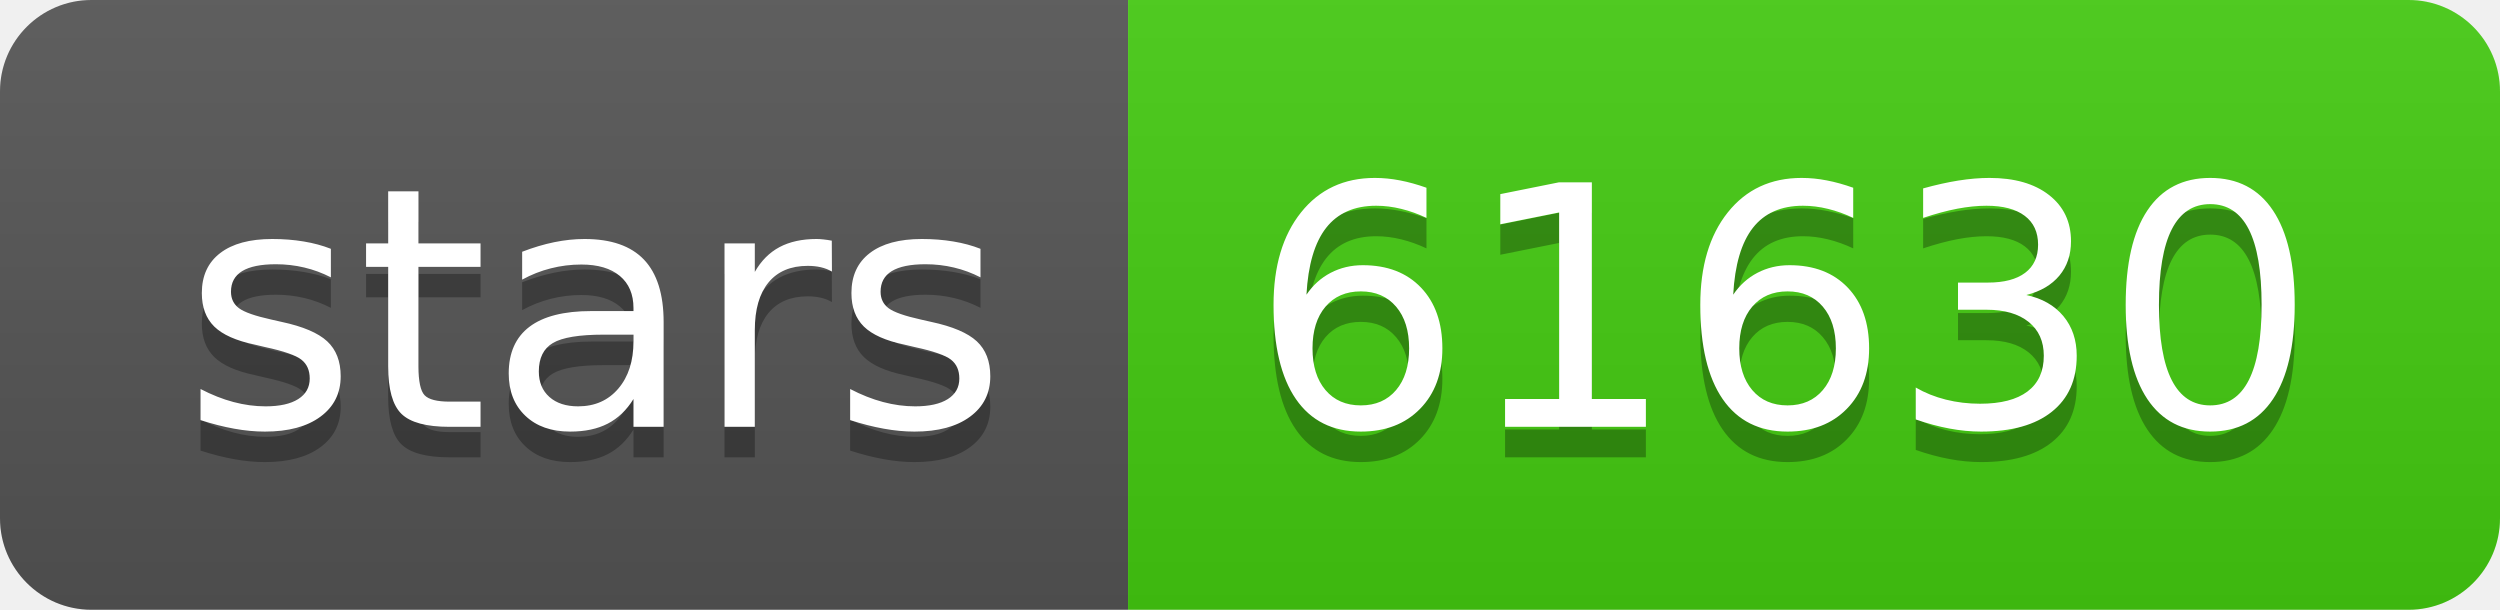
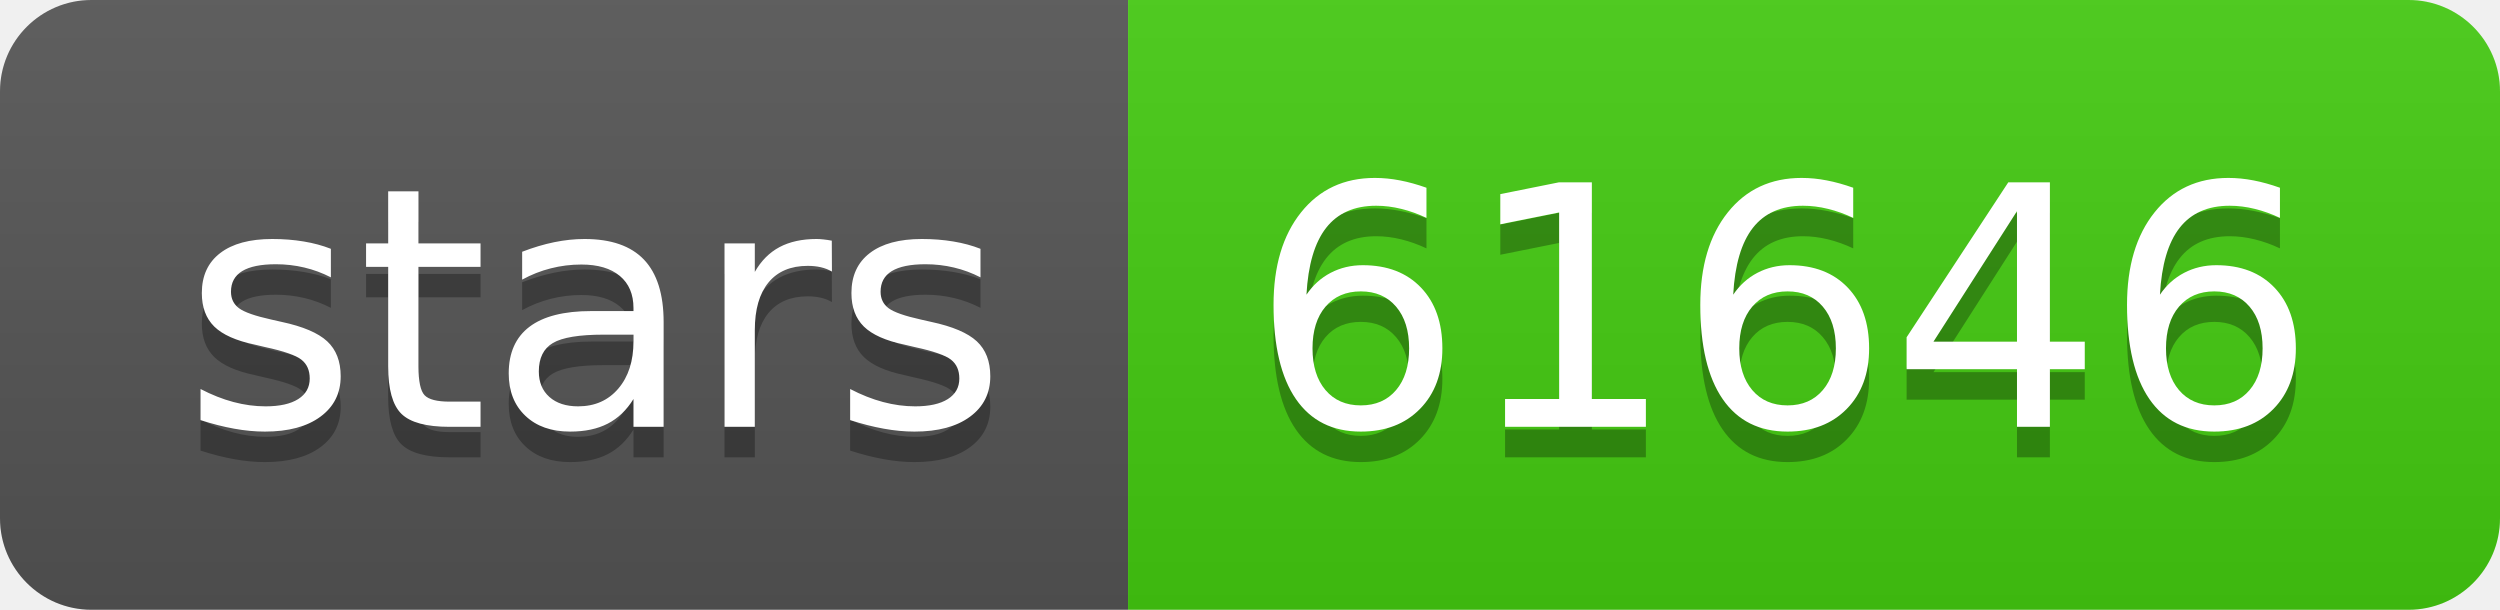
- <svg xmlns="http://www.w3.org/2000/svg" width="82" height="20" role="img" aria-label="stars: 61630">
+ <svg xmlns="http://www.w3.org/2000/svg" width="82" height="20" role="img" aria-label="stars: 61646">
  <linearGradient id="s" x2="0" y2="100%">
    <stop offset="0" stop-color="#bbb" stop-opacity=".1" />
    <stop offset="1" stop-opacity=".1" />
  </linearGradient>
  <clipPath id="r">
    <rect width="82" height="20" rx="3" fill="#fff" />
  </clipPath>
  <g clip-path="url(#r)">
    <rect width="37" height="20" fill="#555" />
    <rect x="37" width="45" height="20" fill="#4c1" />
    <rect width="82" height="20" fill="url(#s)" />
  </g>
  <g fill="#fff" text-anchor="middle" font-family="Verdana,Geneva,DejaVu Sans,sans-serif" text-rendering="geometricPrecision" font-size="110">
    <text aria-hidden="true" x="195" y="150" fill="#010101" fill-opacity=".3" transform="scale(.1)" textLength="270">stars</text>
    <text x="195" y="140" transform="scale(.1)" fill="#fff" textLength="270">stars</text>
-     <text aria-hidden="true" x="585" y="150" fill="#010101" fill-opacity=".3" transform="scale(.1)" textLength="350">61630</text>
-     <text x="585" y="140" transform="scale(.1)" fill="#fff" textLength="350">61630</text>
+     <text aria-hidden="true" x="585" y="150" fill="#010101" fill-opacity=".3" transform="scale(.1)" textLength="350">61646</text>
+     <text x="585" y="140" transform="scale(.1)" fill="#fff" textLength="350">61646</text>
  </g>
</svg>
